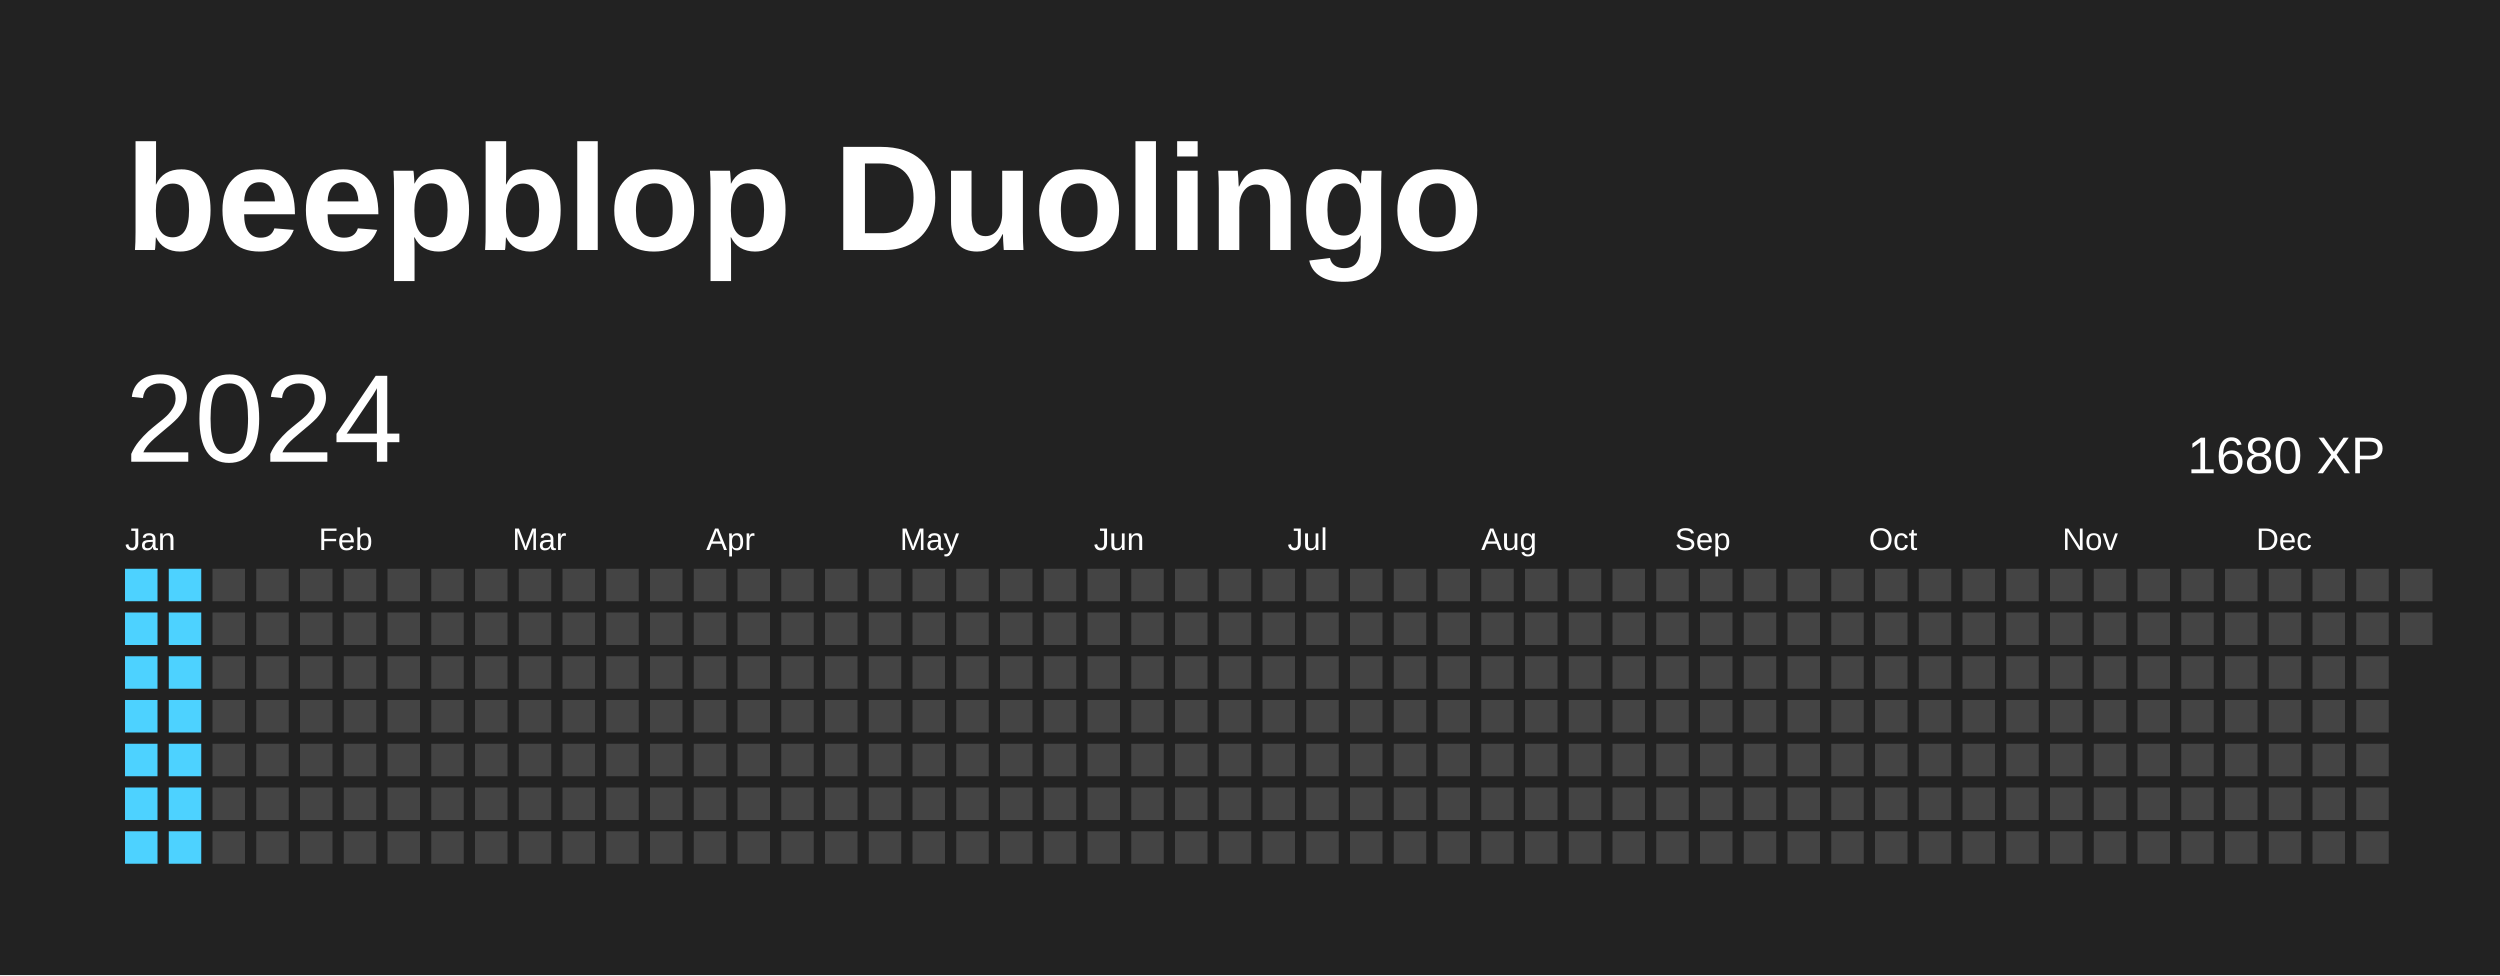
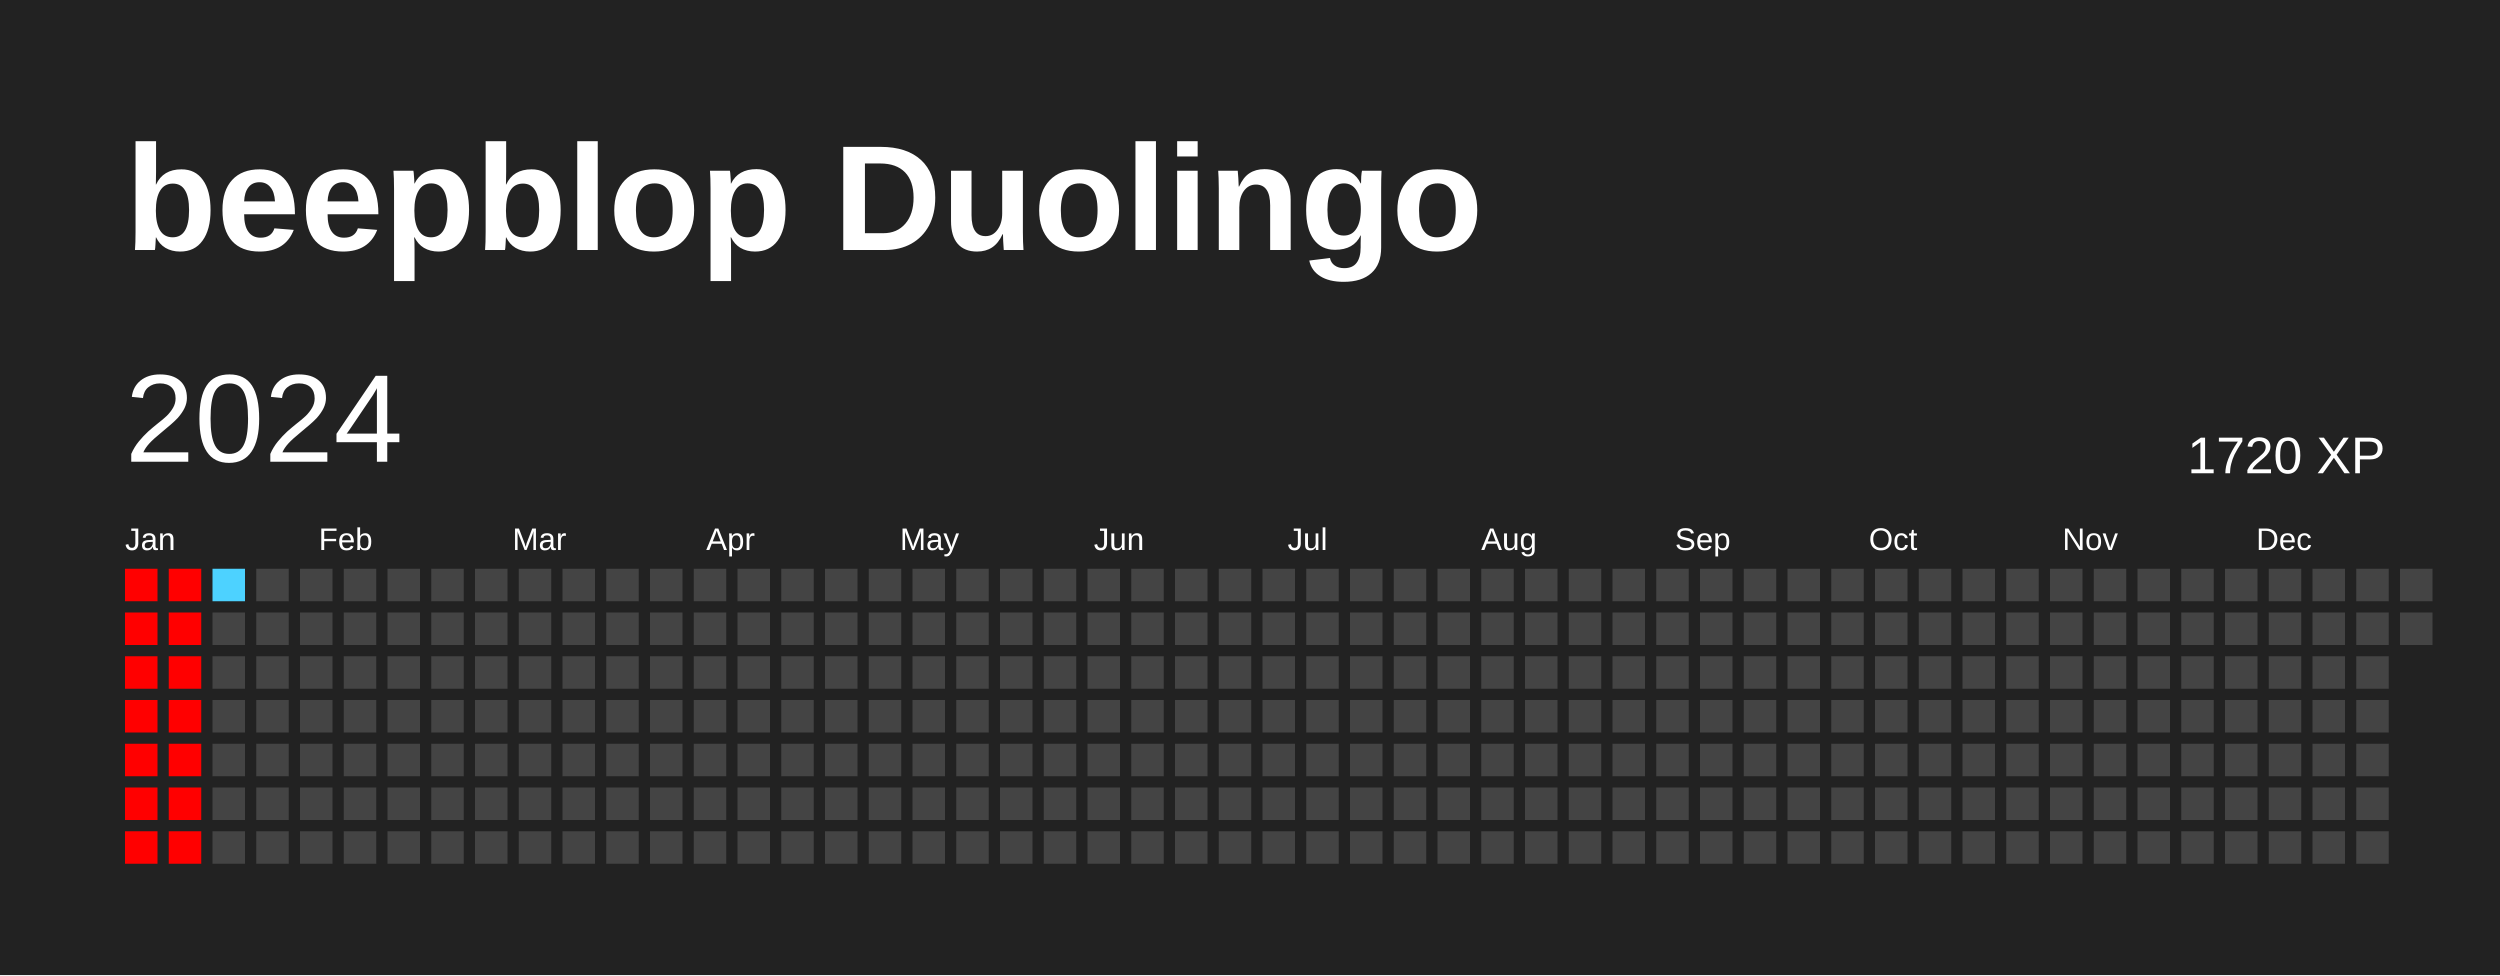
<svg xmlns="http://www.w3.org/2000/svg" baseProfile="full" height="78mm" version="1.1" viewBox="0,0,200,78" width="200mm">
  <defs />
  <rect fill="#222222" height="78" width="200" x="0" y="0" />
  <text fill="#FFFFFF" style="font-size:12px; font-family:Arial; font-weight:bold;" x="10" y="20">beepblop Duolingo</text>
  <text dominant-baseline="hanging" fill="#FFFFFF" style="font-size:10.0px; font-family:Arial;" x="10" y="30">2024</text>
-   <text dominant-baseline="hanging" fill="#FFFFFF" style="font-size:4.125px; font-family:Arial;" x="175" y="35">1680 XP</text>
+   <text dominant-baseline="hanging" fill="#FFFFFF" style="font-size:4.125px; font-family:Arial;" x="175" y="35">1720 XP</text>
  <text fill="#FFFFFF" style="font-size:2.5px; font-family:Arial" x="10.0" y="44">Jan</text>
  <text fill="#FFFFFF" style="font-size:2.5px; font-family:Arial" x="25.5" y="44">Feb</text>
  <text fill="#FFFFFF" style="font-size:2.5px; font-family:Arial" x="41.0" y="44">Mar</text>
  <text fill="#FFFFFF" style="font-size:2.5px; font-family:Arial" x="56.5" y="44">Apr</text>
  <text fill="#FFFFFF" style="font-size:2.5px; font-family:Arial" x="72.0" y="44">May</text>
  <text fill="#FFFFFF" style="font-size:2.5px; font-family:Arial" x="87.5" y="44">Jun</text>
  <text fill="#FFFFFF" style="font-size:2.5px; font-family:Arial" x="103.0" y="44">Jul</text>
  <text fill="#FFFFFF" style="font-size:2.5px; font-family:Arial" x="118.5" y="44">Aug</text>
  <text fill="#FFFFFF" style="font-size:2.5px; font-family:Arial" x="134.0" y="44">Sep</text>
  <text fill="#FFFFFF" style="font-size:2.5px; font-family:Arial" x="149.5" y="44">Oct</text>
  <text fill="#FFFFFF" style="font-size:2.5px; font-family:Arial" x="165.0" y="44">Nov</text>
  <text fill="#FFFFFF" style="font-size:2.5px; font-family:Arial" x="180.5" y="44">Dec</text>
-   <rect fill="#4DD2FF" height="2.6" width="2.6" x="10.0" y="45.5" />
-   <rect fill="#4DD2FF" height="2.6" width="2.6" x="10.0" y="49.0" />
-   <rect fill="#4DD2FF" height="2.6" width="2.6" x="10.0" y="52.5" />
-   <rect fill="#4DD2FF" height="2.6" width="2.6" x="10.0" y="56.0" />
-   <rect fill="#4DD2FF" height="2.6" width="2.6" x="10.0" y="59.5" />
-   <rect fill="#4DD2FF" height="2.6" width="2.6" x="10.0" y="63.0" />
-   <rect fill="#4DD2FF" height="2.6" width="2.6" x="10.0" y="66.5" />
-   <rect fill="#4DD2FF" height="2.6" width="2.6" x="13.5" y="45.5" />
-   <rect fill="#4DD2FF" height="2.6" width="2.6" x="13.5" y="49.0" />
-   <rect fill="#4DD2FF" height="2.6" width="2.6" x="13.5" y="52.5" />
-   <rect fill="#4DD2FF" height="2.6" width="2.6" x="13.5" y="56.0" />
-   <rect fill="#4DD2FF" height="2.6" width="2.6" x="13.5" y="59.5" />
-   <rect fill="#4DD2FF" height="2.6" width="2.6" x="13.5" y="63.0" />
-   <rect fill="#4DD2FF" height="2.6" width="2.6" x="13.5" y="66.5" />
-   <rect fill="#444444" height="2.6" width="2.6" x="17.0" y="45.5" />
+   <rect fill="#ff0000" height="2.6" width="2.6" x="10.0" y="45.5" />
+   <rect fill="#ff0000" height="2.6" width="2.6" x="10.0" y="49.0" />
+   <rect fill="#ff0000" height="2.6" width="2.6" x="10.0" y="52.5" />
+   <rect fill="#ff0000" height="2.6" width="2.6" x="10.0" y="56.0" />
+   <rect fill="#ff0000" height="2.6" width="2.6" x="10.0" y="59.5" />
+   <rect fill="#ff0000" height="2.6" width="2.6" x="10.0" y="63.0" />
+   <rect fill="#ff0000" height="2.6" width="2.6" x="10.0" y="66.5" />
+   <rect fill="#ff0000" height="2.6" width="2.6" x="13.5" y="45.5" />
+   <rect fill="#ff0000" height="2.6" width="2.6" x="13.5" y="49.0" />
+   <rect fill="#ff0000" height="2.6" width="2.6" x="13.5" y="52.5" />
+   <rect fill="#ff0000" height="2.6" width="2.6" x="13.5" y="56.0" />
+   <rect fill="#ff0000" height="2.6" width="2.6" x="13.5" y="59.5" />
+   <rect fill="#ff0000" height="2.6" width="2.6" x="13.5" y="63.0" />
+   <rect fill="#ff0000" height="2.6" width="2.6" x="13.5" y="66.5" />
+   <rect fill="#4dd2ff" height="2.6" width="2.6" x="17.0" y="45.5" />
  <rect fill="#444444" height="2.6" width="2.6" x="17.0" y="49.0" />
  <rect fill="#444444" height="2.6" width="2.6" x="17.0" y="52.5" />
  <rect fill="#444444" height="2.6" width="2.6" x="17.0" y="56.0" />
  <rect fill="#444444" height="2.6" width="2.6" x="17.0" y="59.5" />
  <rect fill="#444444" height="2.6" width="2.6" x="17.0" y="63.0" />
  <rect fill="#444444" height="2.6" width="2.6" x="17.0" y="66.5" />
  <rect fill="#444444" height="2.6" width="2.6" x="20.5" y="45.5" />
  <rect fill="#444444" height="2.6" width="2.6" x="20.5" y="49.0" />
  <rect fill="#444444" height="2.6" width="2.6" x="20.5" y="52.5" />
  <rect fill="#444444" height="2.6" width="2.6" x="20.5" y="56.0" />
  <rect fill="#444444" height="2.6" width="2.6" x="20.5" y="59.5" />
  <rect fill="#444444" height="2.6" width="2.6" x="20.5" y="63.0" />
  <rect fill="#444444" height="2.6" width="2.6" x="20.5" y="66.5" />
  <rect fill="#444444" height="2.6" width="2.6" x="24.0" y="45.5" />
  <rect fill="#444444" height="2.6" width="2.6" x="24.0" y="49.0" />
  <rect fill="#444444" height="2.6" width="2.6" x="24.0" y="52.5" />
  <rect fill="#444444" height="2.6" width="2.6" x="24.0" y="56.0" />
  <rect fill="#444444" height="2.6" width="2.6" x="24.0" y="59.5" />
  <rect fill="#444444" height="2.6" width="2.6" x="24.0" y="63.0" />
  <rect fill="#444444" height="2.6" width="2.6" x="24.0" y="66.5" />
  <rect fill="#444444" height="2.6" width="2.6" x="27.5" y="45.5" />
  <rect fill="#444444" height="2.6" width="2.6" x="27.5" y="49.0" />
  <rect fill="#444444" height="2.6" width="2.6" x="27.5" y="52.5" />
  <rect fill="#444444" height="2.6" width="2.6" x="27.5" y="56.0" />
  <rect fill="#444444" height="2.6" width="2.6" x="27.5" y="59.5" />
  <rect fill="#444444" height="2.6" width="2.6" x="27.5" y="63.0" />
  <rect fill="#444444" height="2.6" width="2.6" x="27.5" y="66.5" />
  <rect fill="#444444" height="2.6" width="2.6" x="31.0" y="45.5" />
  <rect fill="#444444" height="2.6" width="2.6" x="31.0" y="49.0" />
  <rect fill="#444444" height="2.6" width="2.6" x="31.0" y="52.5" />
  <rect fill="#444444" height="2.6" width="2.6" x="31.0" y="56.0" />
  <rect fill="#444444" height="2.6" width="2.6" x="31.0" y="59.5" />
  <rect fill="#444444" height="2.6" width="2.6" x="31.0" y="63.0" />
  <rect fill="#444444" height="2.6" width="2.6" x="31.0" y="66.5" />
  <rect fill="#444444" height="2.6" width="2.6" x="34.5" y="45.5" />
  <rect fill="#444444" height="2.6" width="2.6" x="34.5" y="49.0" />
  <rect fill="#444444" height="2.6" width="2.6" x="34.5" y="52.5" />
  <rect fill="#444444" height="2.6" width="2.6" x="34.5" y="56.0" />
  <rect fill="#444444" height="2.6" width="2.6" x="34.5" y="59.5" />
  <rect fill="#444444" height="2.6" width="2.6" x="34.5" y="63.0" />
  <rect fill="#444444" height="2.6" width="2.6" x="34.5" y="66.5" />
  <rect fill="#444444" height="2.6" width="2.6" x="38.0" y="45.5" />
  <rect fill="#444444" height="2.6" width="2.6" x="38.0" y="49.0" />
  <rect fill="#444444" height="2.6" width="2.6" x="38.0" y="52.5" />
  <rect fill="#444444" height="2.6" width="2.6" x="38.0" y="56.0" />
  <rect fill="#444444" height="2.6" width="2.6" x="38.0" y="59.5" />
  <rect fill="#444444" height="2.6" width="2.6" x="38.0" y="63.0" />
  <rect fill="#444444" height="2.6" width="2.6" x="38.0" y="66.5" />
  <rect fill="#444444" height="2.6" width="2.6" x="41.5" y="45.5" />
  <rect fill="#444444" height="2.6" width="2.6" x="41.5" y="49.0" />
  <rect fill="#444444" height="2.6" width="2.6" x="41.5" y="52.5" />
  <rect fill="#444444" height="2.6" width="2.6" x="41.5" y="56.0" />
  <rect fill="#444444" height="2.6" width="2.6" x="41.5" y="59.5" />
  <rect fill="#444444" height="2.6" width="2.6" x="41.5" y="63.0" />
  <rect fill="#444444" height="2.6" width="2.6" x="41.5" y="66.5" />
  <rect fill="#444444" height="2.6" width="2.6" x="45.0" y="45.5" />
  <rect fill="#444444" height="2.6" width="2.6" x="45.0" y="49.0" />
  <rect fill="#444444" height="2.6" width="2.6" x="45.0" y="52.5" />
  <rect fill="#444444" height="2.6" width="2.6" x="45.0" y="56.0" />
  <rect fill="#444444" height="2.6" width="2.6" x="45.0" y="59.5" />
  <rect fill="#444444" height="2.6" width="2.6" x="45.0" y="63.0" />
  <rect fill="#444444" height="2.6" width="2.6" x="45.0" y="66.5" />
  <rect fill="#444444" height="2.6" width="2.6" x="48.5" y="45.5" />
  <rect fill="#444444" height="2.6" width="2.6" x="48.5" y="49.0" />
  <rect fill="#444444" height="2.6" width="2.6" x="48.5" y="52.5" />
  <rect fill="#444444" height="2.6" width="2.6" x="48.5" y="56.0" />
  <rect fill="#444444" height="2.6" width="2.6" x="48.5" y="59.5" />
  <rect fill="#444444" height="2.6" width="2.6" x="48.5" y="63.0" />
  <rect fill="#444444" height="2.6" width="2.6" x="48.5" y="66.5" />
  <rect fill="#444444" height="2.6" width="2.6" x="52.0" y="45.5" />
  <rect fill="#444444" height="2.6" width="2.6" x="52.0" y="49.0" />
  <rect fill="#444444" height="2.6" width="2.6" x="52.0" y="52.5" />
  <rect fill="#444444" height="2.6" width="2.6" x="52.0" y="56.0" />
  <rect fill="#444444" height="2.6" width="2.6" x="52.0" y="59.5" />
  <rect fill="#444444" height="2.6" width="2.6" x="52.0" y="63.0" />
  <rect fill="#444444" height="2.6" width="2.6" x="52.0" y="66.5" />
  <rect fill="#444444" height="2.6" width="2.6" x="55.5" y="45.5" />
  <rect fill="#444444" height="2.6" width="2.6" x="55.5" y="49.0" />
  <rect fill="#444444" height="2.6" width="2.6" x="55.5" y="52.5" />
  <rect fill="#444444" height="2.6" width="2.6" x="55.5" y="56.0" />
  <rect fill="#444444" height="2.6" width="2.6" x="55.5" y="59.5" />
  <rect fill="#444444" height="2.6" width="2.6" x="55.5" y="63.0" />
  <rect fill="#444444" height="2.6" width="2.6" x="55.5" y="66.5" />
  <rect fill="#444444" height="2.6" width="2.6" x="59.0" y="45.5" />
  <rect fill="#444444" height="2.6" width="2.6" x="59.0" y="49.0" />
  <rect fill="#444444" height="2.6" width="2.6" x="59.0" y="52.5" />
  <rect fill="#444444" height="2.6" width="2.6" x="59.0" y="56.0" />
  <rect fill="#444444" height="2.6" width="2.6" x="59.0" y="59.5" />
  <rect fill="#444444" height="2.6" width="2.6" x="59.0" y="63.0" />
  <rect fill="#444444" height="2.6" width="2.6" x="59.0" y="66.5" />
  <rect fill="#444444" height="2.6" width="2.6" x="62.5" y="45.5" />
  <rect fill="#444444" height="2.6" width="2.6" x="62.5" y="49.0" />
  <rect fill="#444444" height="2.6" width="2.6" x="62.5" y="52.5" />
  <rect fill="#444444" height="2.6" width="2.6" x="62.5" y="56.0" />
  <rect fill="#444444" height="2.6" width="2.6" x="62.5" y="59.5" />
  <rect fill="#444444" height="2.6" width="2.6" x="62.5" y="63.0" />
  <rect fill="#444444" height="2.6" width="2.6" x="62.5" y="66.5" />
  <rect fill="#444444" height="2.6" width="2.6" x="66.0" y="45.5" />
  <rect fill="#444444" height="2.6" width="2.6" x="66.0" y="49.0" />
  <rect fill="#444444" height="2.6" width="2.6" x="66.0" y="52.5" />
  <rect fill="#444444" height="2.6" width="2.6" x="66.0" y="56.0" />
  <rect fill="#444444" height="2.6" width="2.6" x="66.0" y="59.5" />
  <rect fill="#444444" height="2.6" width="2.6" x="66.0" y="63.0" />
  <rect fill="#444444" height="2.6" width="2.6" x="66.0" y="66.5" />
  <rect fill="#444444" height="2.6" width="2.6" x="69.5" y="45.5" />
  <rect fill="#444444" height="2.6" width="2.6" x="69.5" y="49.0" />
  <rect fill="#444444" height="2.6" width="2.6" x="69.5" y="52.5" />
  <rect fill="#444444" height="2.6" width="2.6" x="69.5" y="56.0" />
  <rect fill="#444444" height="2.6" width="2.6" x="69.5" y="59.5" />
  <rect fill="#444444" height="2.6" width="2.6" x="69.5" y="63.0" />
  <rect fill="#444444" height="2.6" width="2.6" x="69.5" y="66.5" />
  <rect fill="#444444" height="2.6" width="2.6" x="73.0" y="45.5" />
  <rect fill="#444444" height="2.6" width="2.6" x="73.0" y="49.0" />
  <rect fill="#444444" height="2.6" width="2.6" x="73.0" y="52.5" />
  <rect fill="#444444" height="2.6" width="2.6" x="73.0" y="56.0" />
  <rect fill="#444444" height="2.6" width="2.6" x="73.0" y="59.5" />
  <rect fill="#444444" height="2.6" width="2.6" x="73.0" y="63.0" />
  <rect fill="#444444" height="2.6" width="2.6" x="73.0" y="66.5" />
  <rect fill="#444444" height="2.6" width="2.6" x="76.5" y="45.5" />
  <rect fill="#444444" height="2.6" width="2.6" x="76.5" y="49.0" />
  <rect fill="#444444" height="2.6" width="2.6" x="76.5" y="52.5" />
  <rect fill="#444444" height="2.6" width="2.6" x="76.5" y="56.0" />
  <rect fill="#444444" height="2.6" width="2.6" x="76.5" y="59.5" />
  <rect fill="#444444" height="2.6" width="2.6" x="76.5" y="63.0" />
  <rect fill="#444444" height="2.6" width="2.6" x="76.5" y="66.5" />
  <rect fill="#444444" height="2.6" width="2.6" x="80.0" y="45.5" />
  <rect fill="#444444" height="2.6" width="2.6" x="80.0" y="49.0" />
  <rect fill="#444444" height="2.6" width="2.6" x="80.0" y="52.5" />
  <rect fill="#444444" height="2.6" width="2.6" x="80.0" y="56.0" />
  <rect fill="#444444" height="2.6" width="2.6" x="80.0" y="59.5" />
  <rect fill="#444444" height="2.6" width="2.6" x="80.0" y="63.0" />
  <rect fill="#444444" height="2.6" width="2.6" x="80.0" y="66.5" />
  <rect fill="#444444" height="2.6" width="2.6" x="83.5" y="45.5" />
  <rect fill="#444444" height="2.6" width="2.6" x="83.5" y="49.0" />
  <rect fill="#444444" height="2.6" width="2.6" x="83.5" y="52.5" />
  <rect fill="#444444" height="2.6" width="2.6" x="83.5" y="56.0" />
  <rect fill="#444444" height="2.6" width="2.6" x="83.5" y="59.5" />
  <rect fill="#444444" height="2.6" width="2.6" x="83.5" y="63.0" />
  <rect fill="#444444" height="2.6" width="2.6" x="83.5" y="66.5" />
  <rect fill="#444444" height="2.6" width="2.6" x="87.0" y="45.5" />
  <rect fill="#444444" height="2.6" width="2.6" x="87.0" y="49.0" />
  <rect fill="#444444" height="2.6" width="2.6" x="87.0" y="52.5" />
  <rect fill="#444444" height="2.6" width="2.6" x="87.0" y="56.0" />
  <rect fill="#444444" height="2.6" width="2.6" x="87.0" y="59.5" />
  <rect fill="#444444" height="2.6" width="2.6" x="87.0" y="63.0" />
  <rect fill="#444444" height="2.6" width="2.6" x="87.0" y="66.5" />
  <rect fill="#444444" height="2.6" width="2.6" x="90.5" y="45.5" />
  <rect fill="#444444" height="2.6" width="2.6" x="90.5" y="49.0" />
  <rect fill="#444444" height="2.6" width="2.6" x="90.5" y="52.5" />
  <rect fill="#444444" height="2.6" width="2.6" x="90.5" y="56.0" />
  <rect fill="#444444" height="2.6" width="2.6" x="90.5" y="59.5" />
  <rect fill="#444444" height="2.6" width="2.6" x="90.5" y="63.0" />
  <rect fill="#444444" height="2.6" width="2.6" x="90.5" y="66.5" />
  <rect fill="#444444" height="2.6" width="2.6" x="94.0" y="45.5" />
  <rect fill="#444444" height="2.6" width="2.6" x="94.0" y="49.0" />
  <rect fill="#444444" height="2.6" width="2.6" x="94.0" y="52.5" />
  <rect fill="#444444" height="2.6" width="2.6" x="94.0" y="56.0" />
  <rect fill="#444444" height="2.6" width="2.6" x="94.0" y="59.5" />
  <rect fill="#444444" height="2.6" width="2.6" x="94.0" y="63.0" />
  <rect fill="#444444" height="2.6" width="2.6" x="94.0" y="66.5" />
  <rect fill="#444444" height="2.6" width="2.6" x="97.5" y="45.5" />
  <rect fill="#444444" height="2.6" width="2.6" x="97.5" y="49.0" />
  <rect fill="#444444" height="2.6" width="2.6" x="97.5" y="52.5" />
  <rect fill="#444444" height="2.6" width="2.6" x="97.5" y="56.0" />
  <rect fill="#444444" height="2.6" width="2.6" x="97.5" y="59.5" />
  <rect fill="#444444" height="2.6" width="2.6" x="97.5" y="63.0" />
  <rect fill="#444444" height="2.6" width="2.6" x="97.5" y="66.5" />
  <rect fill="#444444" height="2.6" width="2.6" x="101.0" y="45.5" />
  <rect fill="#444444" height="2.6" width="2.6" x="101.0" y="49.0" />
  <rect fill="#444444" height="2.6" width="2.6" x="101.0" y="52.5" />
  <rect fill="#444444" height="2.6" width="2.6" x="101.0" y="56.0" />
  <rect fill="#444444" height="2.6" width="2.6" x="101.0" y="59.5" />
  <rect fill="#444444" height="2.6" width="2.6" x="101.0" y="63.0" />
  <rect fill="#444444" height="2.6" width="2.6" x="101.0" y="66.5" />
  <rect fill="#444444" height="2.6" width="2.6" x="104.5" y="45.5" />
  <rect fill="#444444" height="2.6" width="2.6" x="104.5" y="49.0" />
  <rect fill="#444444" height="2.6" width="2.6" x="104.5" y="52.5" />
  <rect fill="#444444" height="2.6" width="2.6" x="104.5" y="56.0" />
  <rect fill="#444444" height="2.6" width="2.6" x="104.5" y="59.5" />
  <rect fill="#444444" height="2.6" width="2.6" x="104.5" y="63.0" />
  <rect fill="#444444" height="2.6" width="2.6" x="104.5" y="66.5" />
  <rect fill="#444444" height="2.6" width="2.6" x="108.0" y="45.5" />
  <rect fill="#444444" height="2.6" width="2.6" x="108.0" y="49.0" />
  <rect fill="#444444" height="2.6" width="2.6" x="108.0" y="52.5" />
  <rect fill="#444444" height="2.6" width="2.6" x="108.0" y="56.0" />
  <rect fill="#444444" height="2.6" width="2.6" x="108.0" y="59.5" />
  <rect fill="#444444" height="2.6" width="2.6" x="108.0" y="63.0" />
  <rect fill="#444444" height="2.6" width="2.6" x="108.0" y="66.5" />
  <rect fill="#444444" height="2.6" width="2.6" x="111.5" y="45.5" />
  <rect fill="#444444" height="2.6" width="2.6" x="111.5" y="49.0" />
  <rect fill="#444444" height="2.6" width="2.6" x="111.5" y="52.5" />
  <rect fill="#444444" height="2.6" width="2.6" x="111.5" y="56.0" />
  <rect fill="#444444" height="2.6" width="2.6" x="111.5" y="59.5" />
  <rect fill="#444444" height="2.6" width="2.6" x="111.5" y="63.0" />
  <rect fill="#444444" height="2.6" width="2.6" x="111.5" y="66.5" />
  <rect fill="#444444" height="2.6" width="2.6" x="115.0" y="45.5" />
  <rect fill="#444444" height="2.6" width="2.6" x="115.0" y="49.0" />
  <rect fill="#444444" height="2.6" width="2.6" x="115.0" y="52.5" />
  <rect fill="#444444" height="2.6" width="2.6" x="115.0" y="56.0" />
  <rect fill="#444444" height="2.6" width="2.6" x="115.0" y="59.5" />
  <rect fill="#444444" height="2.6" width="2.6" x="115.0" y="63.0" />
  <rect fill="#444444" height="2.6" width="2.6" x="115.0" y="66.5" />
  <rect fill="#444444" height="2.6" width="2.6" x="118.5" y="45.5" />
  <rect fill="#444444" height="2.6" width="2.6" x="118.5" y="49.0" />
  <rect fill="#444444" height="2.6" width="2.6" x="118.5" y="52.5" />
  <rect fill="#444444" height="2.6" width="2.6" x="118.5" y="56.0" />
  <rect fill="#444444" height="2.6" width="2.6" x="118.5" y="59.5" />
  <rect fill="#444444" height="2.6" width="2.6" x="118.5" y="63.0" />
  <rect fill="#444444" height="2.6" width="2.6" x="118.5" y="66.5" />
  <rect fill="#444444" height="2.6" width="2.6" x="122.0" y="45.5" />
  <rect fill="#444444" height="2.6" width="2.6" x="122.0" y="49.0" />
  <rect fill="#444444" height="2.6" width="2.6" x="122.0" y="52.5" />
  <rect fill="#444444" height="2.6" width="2.6" x="122.0" y="56.0" />
  <rect fill="#444444" height="2.6" width="2.6" x="122.0" y="59.5" />
  <rect fill="#444444" height="2.6" width="2.6" x="122.0" y="63.0" />
  <rect fill="#444444" height="2.6" width="2.6" x="122.0" y="66.5" />
  <rect fill="#444444" height="2.6" width="2.6" x="125.5" y="45.5" />
  <rect fill="#444444" height="2.6" width="2.6" x="125.5" y="49.0" />
  <rect fill="#444444" height="2.6" width="2.6" x="125.5" y="52.5" />
  <rect fill="#444444" height="2.6" width="2.6" x="125.5" y="56.0" />
  <rect fill="#444444" height="2.6" width="2.6" x="125.5" y="59.5" />
  <rect fill="#444444" height="2.6" width="2.6" x="125.5" y="63.0" />
  <rect fill="#444444" height="2.6" width="2.6" x="125.5" y="66.5" />
  <rect fill="#444444" height="2.6" width="2.6" x="129.0" y="45.5" />
  <rect fill="#444444" height="2.6" width="2.6" x="129.0" y="49.0" />
  <rect fill="#444444" height="2.6" width="2.6" x="129.0" y="52.5" />
  <rect fill="#444444" height="2.6" width="2.6" x="129.0" y="56.0" />
  <rect fill="#444444" height="2.6" width="2.6" x="129.0" y="59.5" />
  <rect fill="#444444" height="2.6" width="2.6" x="129.0" y="63.0" />
  <rect fill="#444444" height="2.6" width="2.6" x="129.0" y="66.5" />
  <rect fill="#444444" height="2.6" width="2.6" x="132.5" y="45.5" />
  <rect fill="#444444" height="2.6" width="2.6" x="132.5" y="49.0" />
  <rect fill="#444444" height="2.6" width="2.6" x="132.5" y="52.5" />
  <rect fill="#444444" height="2.6" width="2.6" x="132.5" y="56.0" />
  <rect fill="#444444" height="2.6" width="2.6" x="132.5" y="59.5" />
  <rect fill="#444444" height="2.6" width="2.6" x="132.5" y="63.0" />
  <rect fill="#444444" height="2.6" width="2.6" x="132.5" y="66.5" />
  <rect fill="#444444" height="2.6" width="2.6" x="136.0" y="45.5" />
  <rect fill="#444444" height="2.6" width="2.6" x="136.0" y="49.0" />
  <rect fill="#444444" height="2.6" width="2.6" x="136.0" y="52.5" />
  <rect fill="#444444" height="2.6" width="2.6" x="136.0" y="56.0" />
  <rect fill="#444444" height="2.6" width="2.6" x="136.0" y="59.5" />
  <rect fill="#444444" height="2.6" width="2.6" x="136.0" y="63.0" />
  <rect fill="#444444" height="2.6" width="2.6" x="136.0" y="66.5" />
  <rect fill="#444444" height="2.6" width="2.6" x="139.5" y="45.5" />
  <rect fill="#444444" height="2.6" width="2.6" x="139.5" y="49.0" />
  <rect fill="#444444" height="2.6" width="2.6" x="139.5" y="52.5" />
  <rect fill="#444444" height="2.6" width="2.6" x="139.5" y="56.0" />
  <rect fill="#444444" height="2.6" width="2.6" x="139.5" y="59.5" />
  <rect fill="#444444" height="2.6" width="2.6" x="139.5" y="63.0" />
  <rect fill="#444444" height="2.6" width="2.6" x="139.5" y="66.5" />
  <rect fill="#444444" height="2.6" width="2.6" x="143.0" y="45.5" />
  <rect fill="#444444" height="2.6" width="2.6" x="143.0" y="49.0" />
  <rect fill="#444444" height="2.6" width="2.6" x="143.0" y="52.5" />
  <rect fill="#444444" height="2.6" width="2.6" x="143.0" y="56.0" />
  <rect fill="#444444" height="2.6" width="2.6" x="143.0" y="59.5" />
  <rect fill="#444444" height="2.6" width="2.6" x="143.0" y="63.0" />
  <rect fill="#444444" height="2.6" width="2.6" x="143.0" y="66.5" />
  <rect fill="#444444" height="2.6" width="2.6" x="146.5" y="45.5" />
  <rect fill="#444444" height="2.6" width="2.6" x="146.5" y="49.0" />
  <rect fill="#444444" height="2.6" width="2.6" x="146.5" y="52.5" />
  <rect fill="#444444" height="2.6" width="2.6" x="146.5" y="56.0" />
  <rect fill="#444444" height="2.6" width="2.6" x="146.5" y="59.5" />
  <rect fill="#444444" height="2.6" width="2.6" x="146.5" y="63.0" />
  <rect fill="#444444" height="2.6" width="2.6" x="146.5" y="66.5" />
  <rect fill="#444444" height="2.6" width="2.6" x="150.0" y="45.5" />
  <rect fill="#444444" height="2.6" width="2.6" x="150.0" y="49.0" />
  <rect fill="#444444" height="2.6" width="2.6" x="150.0" y="52.5" />
  <rect fill="#444444" height="2.6" width="2.6" x="150.0" y="56.0" />
  <rect fill="#444444" height="2.6" width="2.6" x="150.0" y="59.5" />
  <rect fill="#444444" height="2.6" width="2.6" x="150.0" y="63.0" />
  <rect fill="#444444" height="2.6" width="2.6" x="150.0" y="66.5" />
  <rect fill="#444444" height="2.6" width="2.6" x="153.5" y="45.5" />
  <rect fill="#444444" height="2.6" width="2.6" x="153.5" y="49.0" />
  <rect fill="#444444" height="2.6" width="2.6" x="153.5" y="52.5" />
  <rect fill="#444444" height="2.6" width="2.6" x="153.5" y="56.0" />
  <rect fill="#444444" height="2.6" width="2.6" x="153.5" y="59.5" />
  <rect fill="#444444" height="2.6" width="2.6" x="153.5" y="63.0" />
  <rect fill="#444444" height="2.6" width="2.6" x="153.5" y="66.5" />
  <rect fill="#444444" height="2.6" width="2.6" x="157.0" y="45.5" />
  <rect fill="#444444" height="2.6" width="2.6" x="157.0" y="49.0" />
  <rect fill="#444444" height="2.6" width="2.6" x="157.0" y="52.5" />
  <rect fill="#444444" height="2.6" width="2.6" x="157.0" y="56.0" />
  <rect fill="#444444" height="2.6" width="2.6" x="157.0" y="59.5" />
  <rect fill="#444444" height="2.6" width="2.6" x="157.0" y="63.0" />
  <rect fill="#444444" height="2.6" width="2.6" x="157.0" y="66.5" />
  <rect fill="#444444" height="2.6" width="2.6" x="160.5" y="45.5" />
  <rect fill="#444444" height="2.6" width="2.6" x="160.5" y="49.0" />
  <rect fill="#444444" height="2.6" width="2.6" x="160.5" y="52.5" />
  <rect fill="#444444" height="2.6" width="2.6" x="160.5" y="56.0" />
  <rect fill="#444444" height="2.6" width="2.6" x="160.5" y="59.5" />
  <rect fill="#444444" height="2.6" width="2.6" x="160.5" y="63.0" />
  <rect fill="#444444" height="2.6" width="2.6" x="160.5" y="66.5" />
  <rect fill="#444444" height="2.6" width="2.6" x="164.0" y="45.5" />
  <rect fill="#444444" height="2.6" width="2.6" x="164.0" y="49.0" />
  <rect fill="#444444" height="2.6" width="2.6" x="164.0" y="52.5" />
  <rect fill="#444444" height="2.6" width="2.6" x="164.0" y="56.0" />
  <rect fill="#444444" height="2.6" width="2.6" x="164.0" y="59.5" />
  <rect fill="#444444" height="2.6" width="2.6" x="164.0" y="63.0" />
  <rect fill="#444444" height="2.6" width="2.6" x="164.0" y="66.5" />
  <rect fill="#444444" height="2.6" width="2.6" x="167.5" y="45.5" />
  <rect fill="#444444" height="2.6" width="2.6" x="167.5" y="49.0" />
  <rect fill="#444444" height="2.6" width="2.6" x="167.5" y="52.5" />
  <rect fill="#444444" height="2.6" width="2.6" x="167.5" y="56.0" />
  <rect fill="#444444" height="2.6" width="2.6" x="167.5" y="59.5" />
  <rect fill="#444444" height="2.6" width="2.6" x="167.5" y="63.0" />
  <rect fill="#444444" height="2.6" width="2.6" x="167.5" y="66.5" />
  <rect fill="#444444" height="2.6" width="2.6" x="171.0" y="45.5" />
  <rect fill="#444444" height="2.6" width="2.6" x="171.0" y="49.0" />
  <rect fill="#444444" height="2.6" width="2.6" x="171.0" y="52.5" />
  <rect fill="#444444" height="2.6" width="2.6" x="171.0" y="56.0" />
  <rect fill="#444444" height="2.6" width="2.6" x="171.0" y="59.5" />
  <rect fill="#444444" height="2.6" width="2.6" x="171.0" y="63.0" />
  <rect fill="#444444" height="2.6" width="2.6" x="171.0" y="66.5" />
  <rect fill="#444444" height="2.6" width="2.6" x="174.5" y="45.5" />
  <rect fill="#444444" height="2.6" width="2.6" x="174.5" y="49.0" />
  <rect fill="#444444" height="2.6" width="2.6" x="174.5" y="52.5" />
  <rect fill="#444444" height="2.6" width="2.6" x="174.5" y="56.0" />
  <rect fill="#444444" height="2.6" width="2.6" x="174.5" y="59.5" />
  <rect fill="#444444" height="2.6" width="2.6" x="174.5" y="63.0" />
  <rect fill="#444444" height="2.6" width="2.6" x="174.5" y="66.5" />
  <rect fill="#444444" height="2.6" width="2.6" x="178.0" y="45.5" />
  <rect fill="#444444" height="2.6" width="2.6" x="178.0" y="49.0" />
  <rect fill="#444444" height="2.6" width="2.6" x="178.0" y="52.5" />
  <rect fill="#444444" height="2.6" width="2.6" x="178.0" y="56.0" />
  <rect fill="#444444" height="2.6" width="2.6" x="178.0" y="59.5" />
  <rect fill="#444444" height="2.6" width="2.6" x="178.0" y="63.0" />
  <rect fill="#444444" height="2.6" width="2.6" x="178.0" y="66.5" />
  <rect fill="#444444" height="2.6" width="2.6" x="181.5" y="45.5" />
  <rect fill="#444444" height="2.6" width="2.6" x="181.5" y="49.0" />
  <rect fill="#444444" height="2.6" width="2.6" x="181.5" y="52.5" />
  <rect fill="#444444" height="2.6" width="2.6" x="181.5" y="56.0" />
  <rect fill="#444444" height="2.6" width="2.6" x="181.5" y="59.5" />
  <rect fill="#444444" height="2.6" width="2.6" x="181.5" y="63.0" />
  <rect fill="#444444" height="2.6" width="2.6" x="181.5" y="66.5" />
  <rect fill="#444444" height="2.6" width="2.6" x="185.0" y="45.5" />
  <rect fill="#444444" height="2.6" width="2.6" x="185.0" y="49.0" />
  <rect fill="#444444" height="2.6" width="2.6" x="185.0" y="52.5" />
  <rect fill="#444444" height="2.6" width="2.6" x="185.0" y="56.0" />
  <rect fill="#444444" height="2.6" width="2.6" x="185.0" y="59.5" />
  <rect fill="#444444" height="2.6" width="2.6" x="185.0" y="63.0" />
  <rect fill="#444444" height="2.6" width="2.6" x="185.0" y="66.5" />
  <rect fill="#444444" height="2.6" width="2.6" x="188.5" y="45.5" />
  <rect fill="#444444" height="2.6" width="2.6" x="188.5" y="49.0" />
  <rect fill="#444444" height="2.6" width="2.6" x="188.5" y="52.5" />
  <rect fill="#444444" height="2.6" width="2.6" x="188.5" y="56.0" />
  <rect fill="#444444" height="2.6" width="2.6" x="188.5" y="59.5" />
  <rect fill="#444444" height="2.6" width="2.6" x="188.5" y="63.0" />
  <rect fill="#444444" height="2.6" width="2.6" x="188.5" y="66.5" />
  <rect fill="#444444" height="2.6" width="2.6" x="192.0" y="45.5" />
  <rect fill="#444444" height="2.6" width="2.6" x="192.0" y="49.0" />
</svg>
